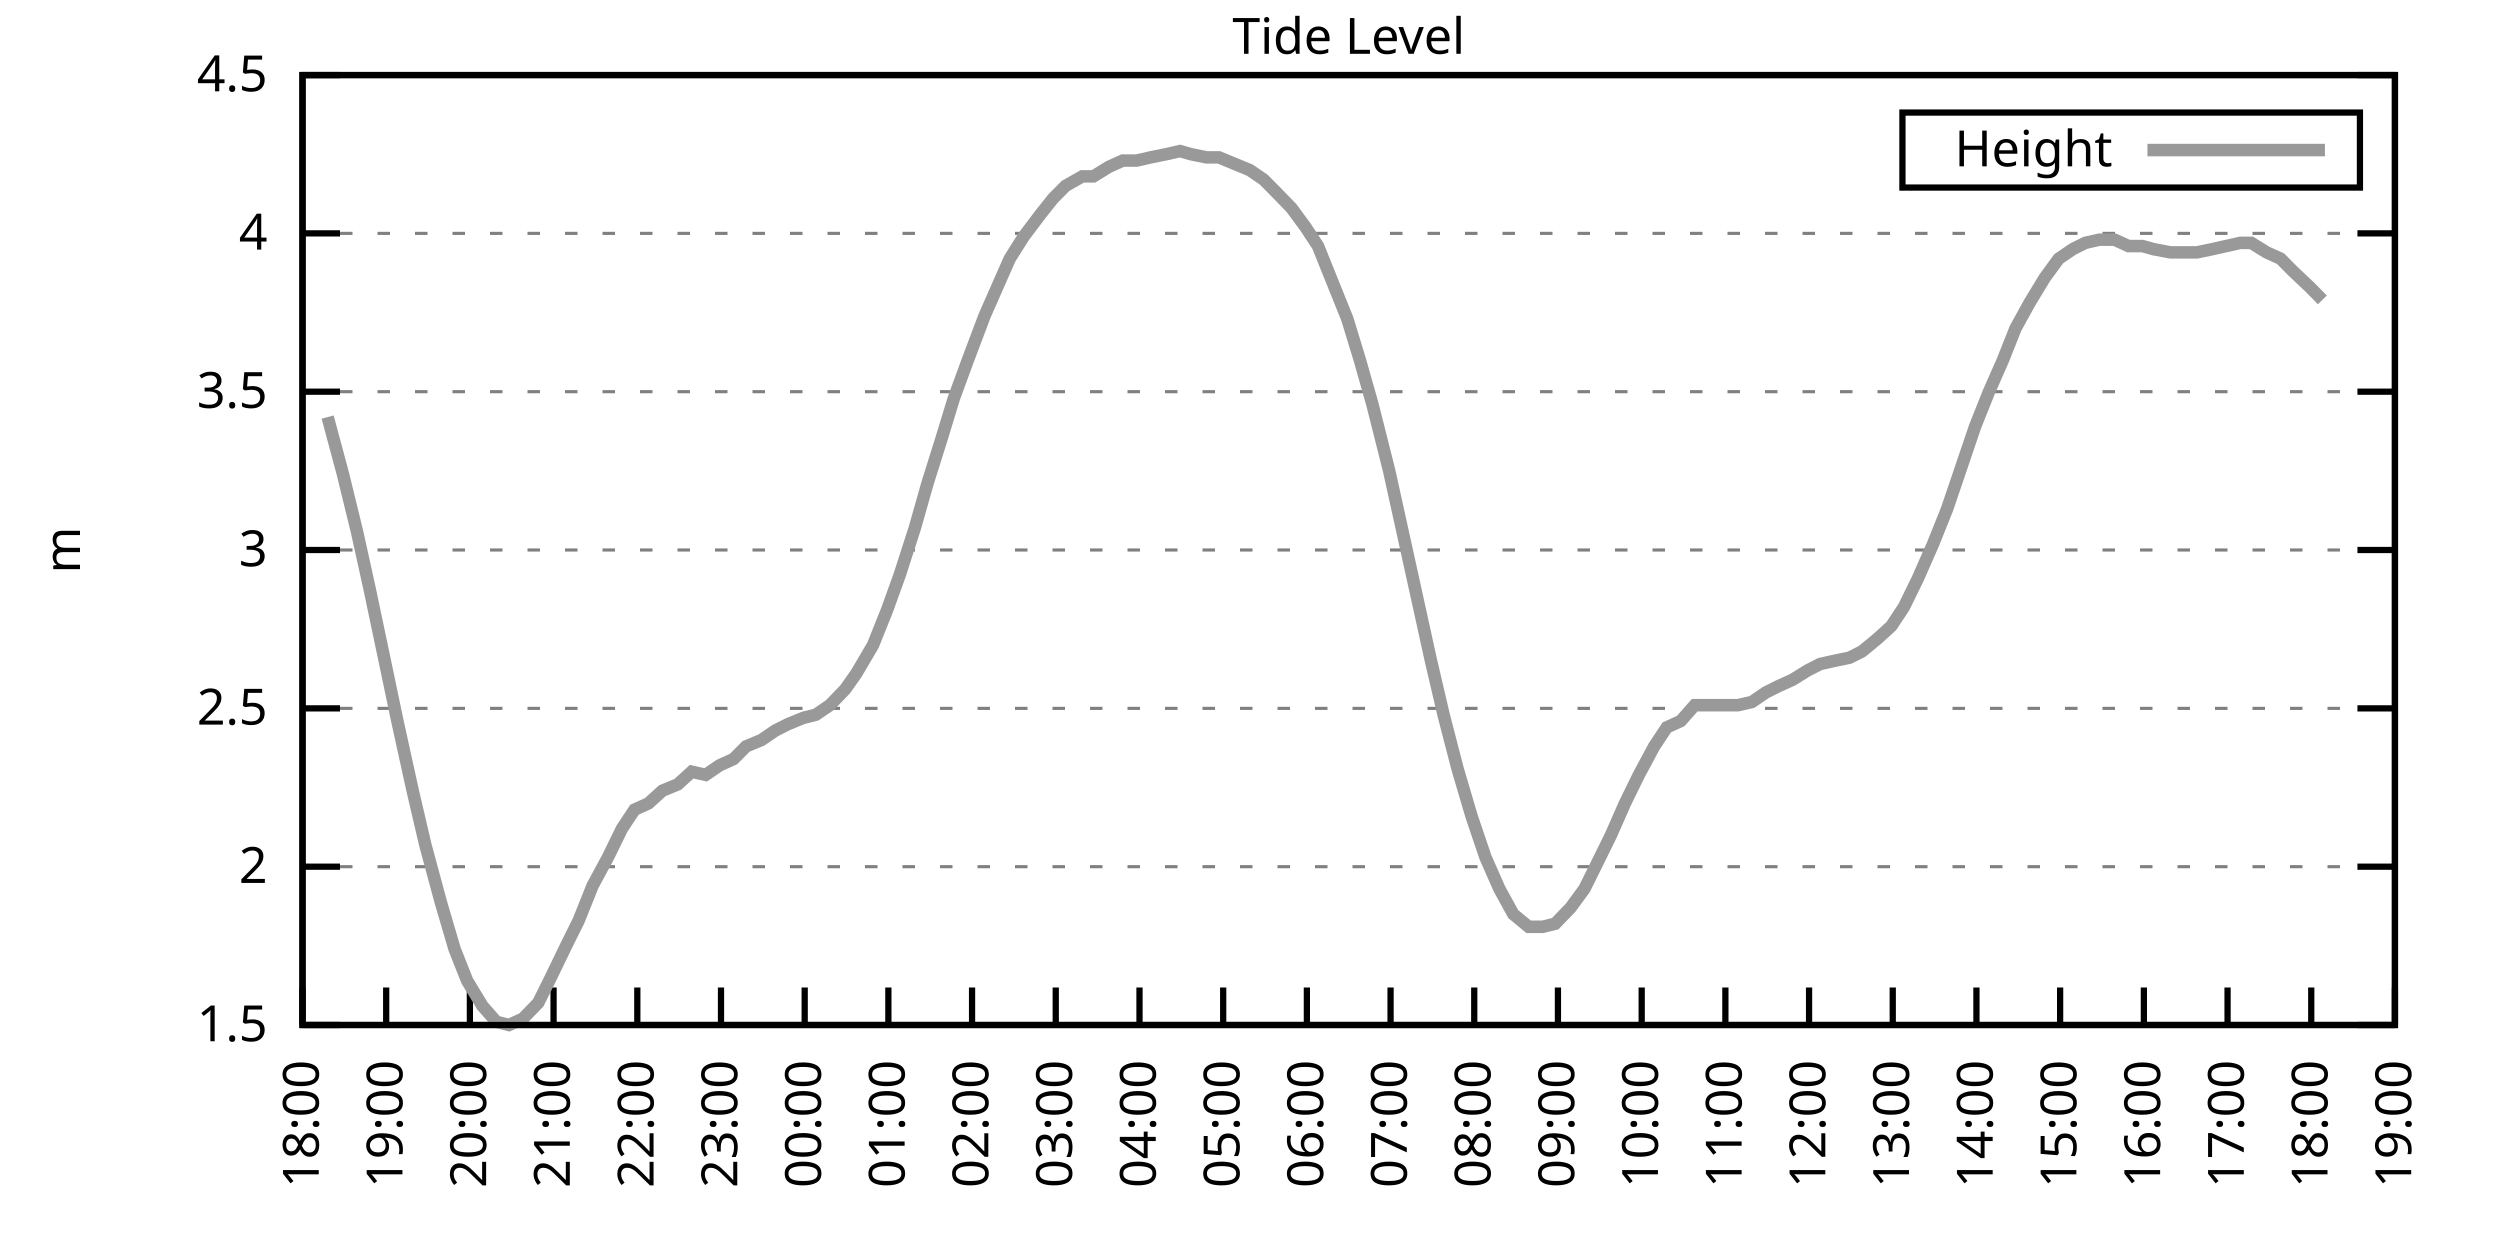
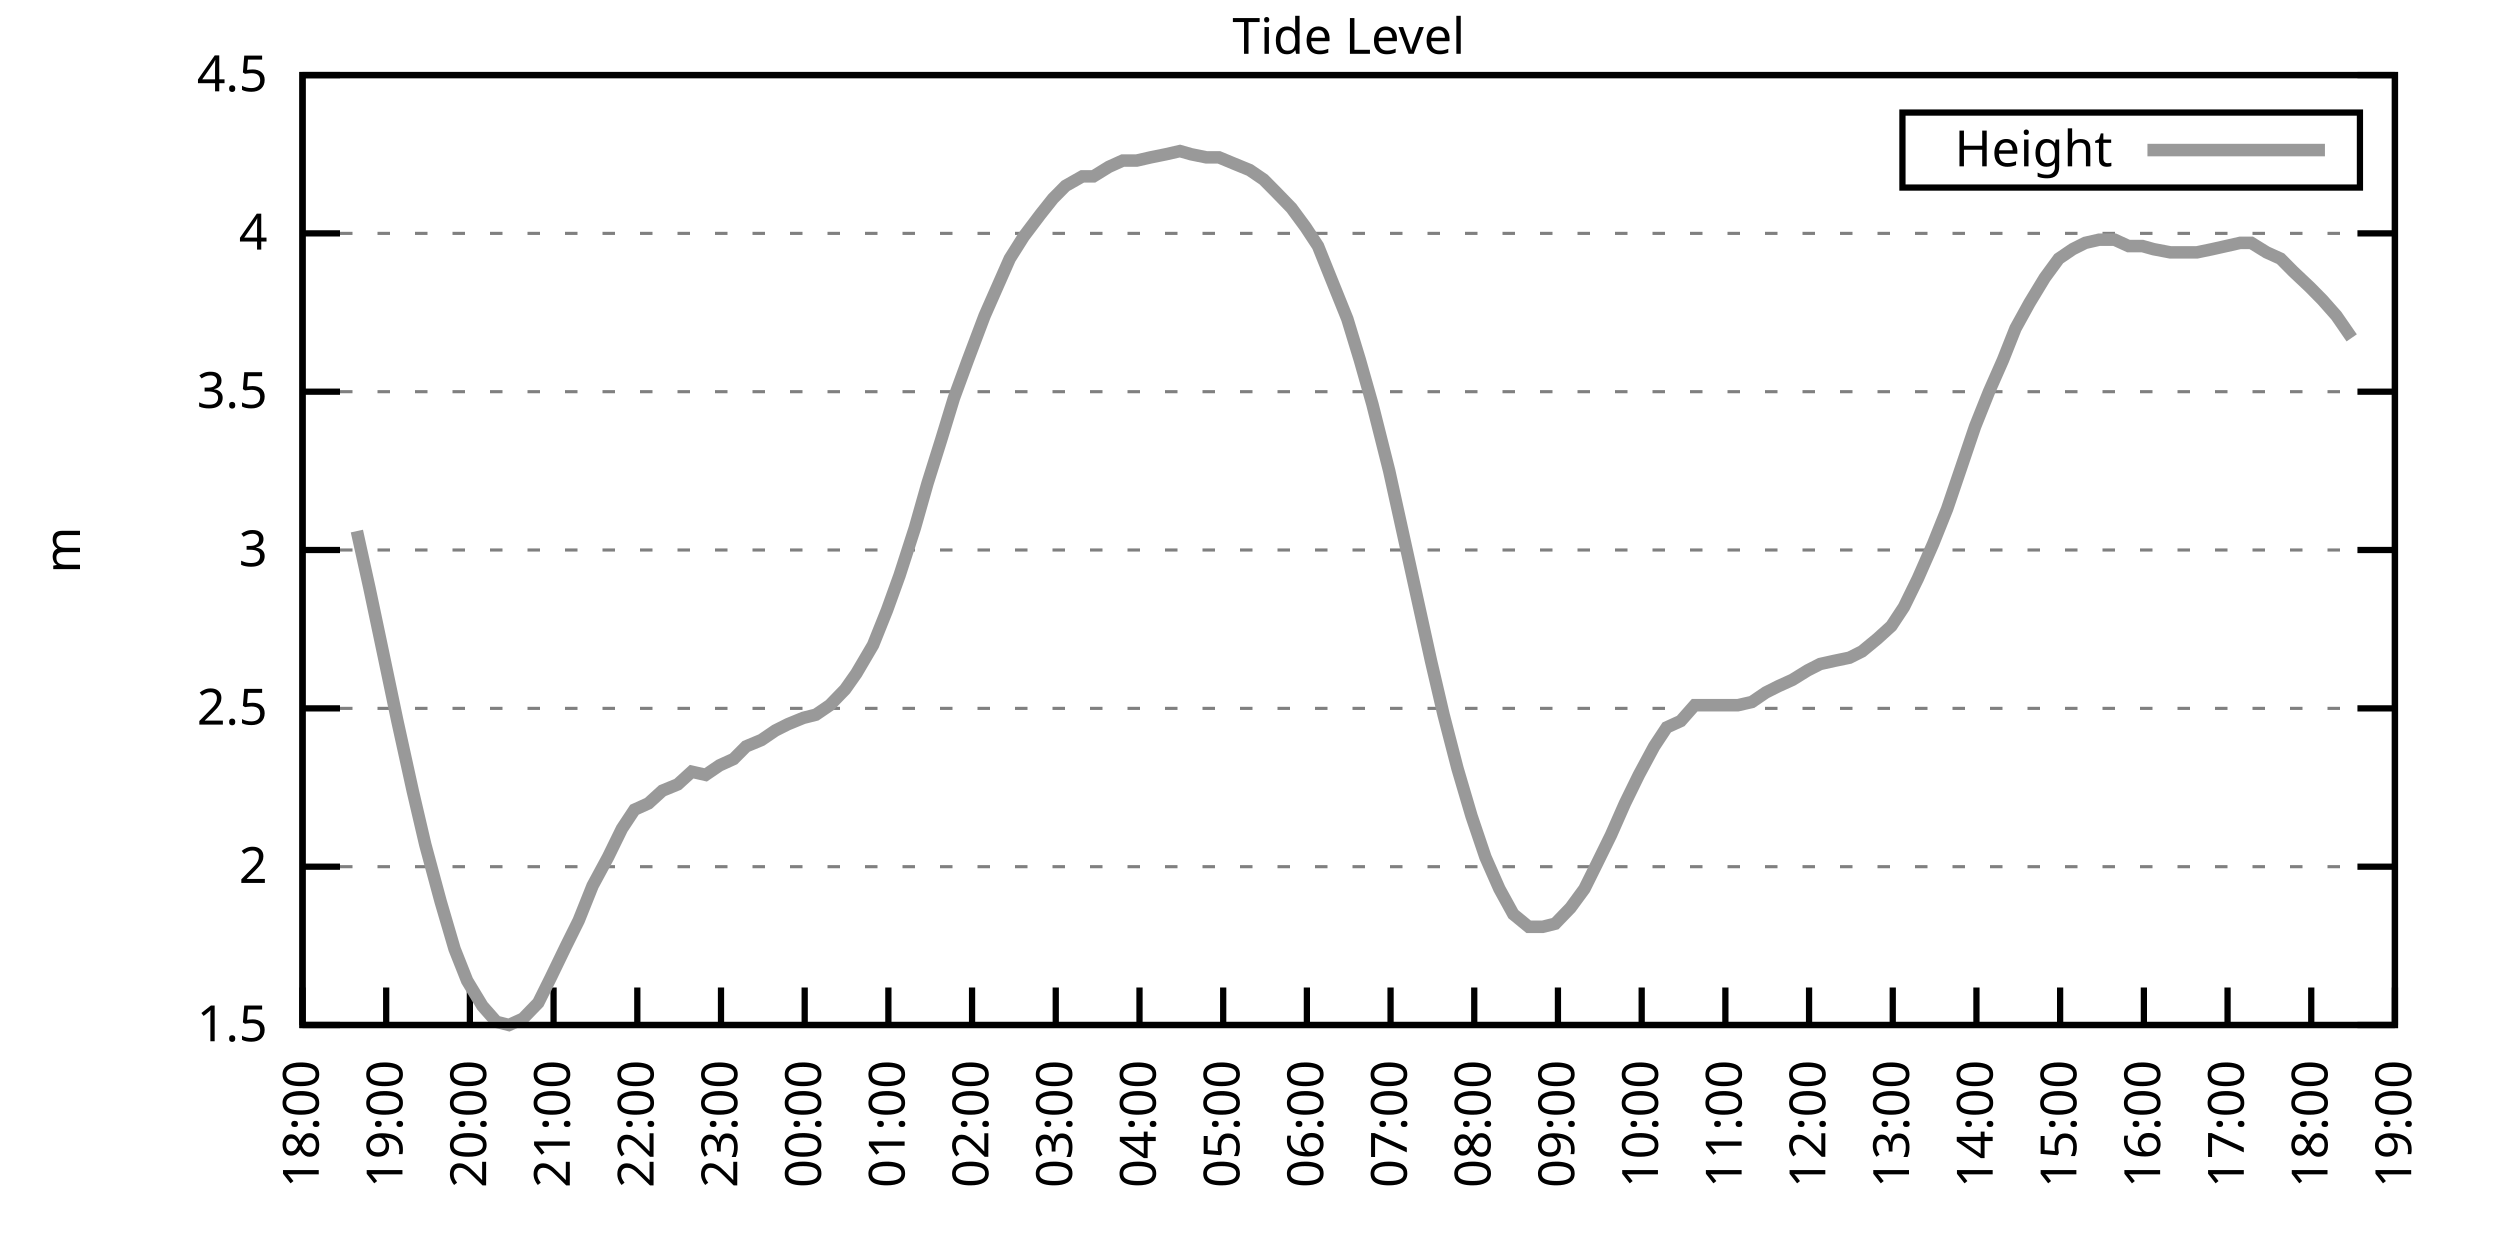
<svg xmlns="http://www.w3.org/2000/svg" xmlns:xlink="http://www.w3.org/1999/xlink" width="400" height="200" viewBox="0 0 400 200">
  <g id="gnuplot_canvas">
    <rect x="0" y="0" width="400" height="200" fill="none" />
    <defs>
      <circle id="gpDot" r="0.5" stroke-width="0.5" stroke="currentColor" />
      <path id="gpPt0" stroke-width="0.333" stroke="currentColor" d="M-1,0 h2 M0,-1 v2" />
      <path id="gpPt1" stroke-width="0.333" stroke="currentColor" d="M-1,-1 L1,1 M1,-1 L-1,1" />
      <path id="gpPt2" stroke-width="0.333" stroke="currentColor" d="M-1,0 L1,0 M0,-1 L0,1 M-1,-1 L1,1 M-1,1 L1,-1" />
      <rect id="gpPt3" stroke-width="0.333" stroke="currentColor" x="-1" y="-1" width="2" height="2" />
      <rect id="gpPt4" stroke-width="0.333" stroke="currentColor" fill="currentColor" x="-1" y="-1" width="2" height="2" />
      <circle id="gpPt5" stroke-width="0.333" stroke="currentColor" cx="0" cy="0" r="1" />
      <use xlink:href="#gpPt5" id="gpPt6" fill="currentColor" stroke="none" />
      <path id="gpPt7" stroke-width="0.333" stroke="currentColor" d="M0,-1.33 L-1.33,0.67 L1.33,0.67 z" />
      <use xlink:href="#gpPt7" id="gpPt8" fill="currentColor" stroke="none" />
      <use xlink:href="#gpPt7" id="gpPt9" stroke="currentColor" transform="rotate(180)" />
      <use xlink:href="#gpPt9" id="gpPt10" fill="currentColor" stroke="none" />
      <use xlink:href="#gpPt3" id="gpPt11" stroke="currentColor" transform="rotate(45)" />
      <use xlink:href="#gpPt11" id="gpPt12" fill="currentColor" stroke="none" />
      <path id="gpPt13" stroke-width="0.333" stroke="currentColor" d="M0,1.330 L1.265,0.411 L0.782,-1.067 L-0.782,-1.076 L-1.265,0.411 z" />
      <use xlink:href="#gpPt13" id="gpPt14" fill="currentColor" stroke="none" />
      <filter id="textbox" filterUnits="objectBoundingBox" x="0" y="0" height="1" width="1">
        <feFlood flood-color="white" flood-opacity="1" result="bgnd" />
        <feComposite in="SourceGraphic" in2="bgnd" operator="atop" />
      </filter>
      <filter id="greybox" filterUnits="objectBoundingBox" x="0" y="0" height="1" width="1">
        <feFlood flood-color="lightgrey" flood-opacity="1" result="grey" />
        <feComposite in="SourceGraphic" in2="grey" operator="atop" />
      </filter>
    </defs>
    <g fill="none" color="white" stroke="currentColor" stroke-width="1.00" stroke-linecap="butt" stroke-linejoin="miter">
</g>
    <g fill="none" color="black" stroke="currentColor" stroke-width="1.00" stroke-linecap="butt" stroke-linejoin="miter">
      <g stroke="none" shape-rendering="crispEdges">
        <polygon fill="rgb(255, 255, 255)" points="48.40,164.00 383.18,164.00 383.18,12.02 48.40,12.02 " />
      </g>
    </g>
    <g fill="none" color="black" stroke="currentColor" stroke-width="1.00" stroke-linecap="butt" stroke-linejoin="miter">
</g>
    <g fill="none" color="black" stroke="black" stroke-width="0.50" stroke-linecap="butt" stroke-linejoin="miter">
</g>
    <g fill="none" color="gray" stroke="currentColor" stroke-width="0.50" stroke-linecap="butt" stroke-linejoin="miter">
      <path stroke="gray" stroke-dasharray="2,4" class="gridline" d="M48.40,164.00 L383.19,164.00  " />
    </g>
    <g fill="none" color="gray" stroke="gray" stroke-width="1.00" stroke-linecap="butt" stroke-linejoin="miter">
</g>
    <g fill="none" color="black" stroke="currentColor" stroke-width="1.00" stroke-linecap="butt" stroke-linejoin="miter">
      <path stroke="black" d="M48.40,164.00 L54.40,164.00 M383.19,164.00 L377.19,164.00  " />
      <g transform="translate(42.80,166.60)" stroke="none" fill="black" font-family="Sans" font-size="8.00" text-anchor="end">
        <text>
          <tspan font-family="Sans"> 1.5</tspan>
        </text>
      </g>
    </g>
    <g fill="none" color="black" stroke="currentColor" stroke-width="1.00" stroke-linecap="butt" stroke-linejoin="miter">
</g>
    <g fill="none" color="black" stroke="black" stroke-width="0.50" stroke-linecap="butt" stroke-linejoin="miter">
</g>
    <g fill="none" color="gray" stroke="currentColor" stroke-width="0.50" stroke-linecap="butt" stroke-linejoin="miter">
      <path stroke="gray" stroke-dasharray="2,4" class="gridline" d="M48.40,138.67 L383.19,138.67  " />
    </g>
    <g fill="none" color="gray" stroke="gray" stroke-width="1.00" stroke-linecap="butt" stroke-linejoin="miter">
</g>
    <g fill="none" color="black" stroke="currentColor" stroke-width="1.00" stroke-linecap="butt" stroke-linejoin="miter">
      <path stroke="black" d="M48.40,138.67 L54.40,138.67 M383.19,138.67 L377.19,138.67  " />
      <g transform="translate(42.80,141.27)" stroke="none" fill="black" font-family="Sans" font-size="8.00" text-anchor="end">
        <text>
          <tspan font-family="Sans"> 2</tspan>
        </text>
      </g>
    </g>
    <g fill="none" color="black" stroke="currentColor" stroke-width="1.00" stroke-linecap="butt" stroke-linejoin="miter">
</g>
    <g fill="none" color="black" stroke="black" stroke-width="0.50" stroke-linecap="butt" stroke-linejoin="miter">
</g>
    <g fill="none" color="gray" stroke="currentColor" stroke-width="0.50" stroke-linecap="butt" stroke-linejoin="miter">
      <path stroke="gray" stroke-dasharray="2,4" class="gridline" d="M48.40,113.34 L383.19,113.34  " />
    </g>
    <g fill="none" color="gray" stroke="gray" stroke-width="1.00" stroke-linecap="butt" stroke-linejoin="miter">
</g>
    <g fill="none" color="black" stroke="currentColor" stroke-width="1.00" stroke-linecap="butt" stroke-linejoin="miter">
      <path stroke="black" d="M48.40,113.34 L54.40,113.34 M383.19,113.34 L377.19,113.34  " />
      <g transform="translate(42.80,115.94)" stroke="none" fill="black" font-family="Sans" font-size="8.00" text-anchor="end">
        <text>
          <tspan font-family="Sans"> 2.5</tspan>
        </text>
      </g>
    </g>
    <g fill="none" color="black" stroke="currentColor" stroke-width="1.00" stroke-linecap="butt" stroke-linejoin="miter">
</g>
    <g fill="none" color="black" stroke="black" stroke-width="0.50" stroke-linecap="butt" stroke-linejoin="miter">
</g>
    <g fill="none" color="gray" stroke="currentColor" stroke-width="0.50" stroke-linecap="butt" stroke-linejoin="miter">
      <path stroke="gray" stroke-dasharray="2,4" class="gridline" d="M48.40,88.00 L383.19,88.00  " />
    </g>
    <g fill="none" color="gray" stroke="gray" stroke-width="1.00" stroke-linecap="butt" stroke-linejoin="miter">
</g>
    <g fill="none" color="black" stroke="currentColor" stroke-width="1.00" stroke-linecap="butt" stroke-linejoin="miter">
      <path stroke="black" d="M48.40,88.00 L54.40,88.00 M383.19,88.00 L377.19,88.00  " />
      <g transform="translate(42.80,90.60)" stroke="none" fill="black" font-family="Sans" font-size="8.00" text-anchor="end">
        <text>
          <tspan font-family="Sans"> 3</tspan>
        </text>
      </g>
    </g>
    <g fill="none" color="black" stroke="currentColor" stroke-width="1.00" stroke-linecap="butt" stroke-linejoin="miter">
</g>
    <g fill="none" color="black" stroke="black" stroke-width="0.50" stroke-linecap="butt" stroke-linejoin="miter">
</g>
    <g fill="none" color="gray" stroke="currentColor" stroke-width="0.50" stroke-linecap="butt" stroke-linejoin="miter">
      <path stroke="gray" stroke-dasharray="2,4" class="gridline" d="M48.40,62.67 L383.19,62.67  " />
    </g>
    <g fill="none" color="gray" stroke="gray" stroke-width="1.00" stroke-linecap="butt" stroke-linejoin="miter">
</g>
    <g fill="none" color="black" stroke="currentColor" stroke-width="1.00" stroke-linecap="butt" stroke-linejoin="miter">
      <path stroke="black" d="M48.40,62.67 L54.40,62.67 M383.19,62.67 L377.19,62.67  " />
      <g transform="translate(42.80,65.27)" stroke="none" fill="black" font-family="Sans" font-size="8.00" text-anchor="end">
        <text>
          <tspan font-family="Sans"> 3.5</tspan>
        </text>
      </g>
    </g>
    <g fill="none" color="black" stroke="currentColor" stroke-width="1.00" stroke-linecap="butt" stroke-linejoin="miter">
</g>
    <g fill="none" color="black" stroke="black" stroke-width="0.50" stroke-linecap="butt" stroke-linejoin="miter">
</g>
    <g fill="none" color="gray" stroke="currentColor" stroke-width="0.50" stroke-linecap="butt" stroke-linejoin="miter">
      <path stroke="gray" stroke-dasharray="2,4" class="gridline" d="M48.40,37.34 L383.19,37.34  " />
    </g>
    <g fill="none" color="gray" stroke="gray" stroke-width="1.00" stroke-linecap="butt" stroke-linejoin="miter">
</g>
    <g fill="none" color="black" stroke="currentColor" stroke-width="1.00" stroke-linecap="butt" stroke-linejoin="miter">
      <path stroke="black" d="M48.40,37.34 L54.40,37.34 M383.19,37.34 L377.19,37.34  " />
      <g transform="translate(42.80,39.94)" stroke="none" fill="black" font-family="Sans" font-size="8.00" text-anchor="end">
        <text>
          <tspan font-family="Sans"> 4</tspan>
        </text>
      </g>
    </g>
    <g fill="none" color="black" stroke="currentColor" stroke-width="1.00" stroke-linecap="butt" stroke-linejoin="miter">
</g>
    <g fill="none" color="black" stroke="black" stroke-width="0.50" stroke-linecap="butt" stroke-linejoin="miter">
</g>
    <g fill="none" color="gray" stroke="currentColor" stroke-width="0.50" stroke-linecap="butt" stroke-linejoin="miter">
      <path stroke="gray" stroke-dasharray="2,4" class="gridline" d="M48.40,12.01 L383.19,12.01  " />
    </g>
    <g fill="none" color="gray" stroke="gray" stroke-width="1.00" stroke-linecap="butt" stroke-linejoin="miter">
</g>
    <g fill="none" color="black" stroke="currentColor" stroke-width="1.00" stroke-linecap="butt" stroke-linejoin="miter">
      <path stroke="black" d="M48.40,12.01 L54.40,12.01 M383.19,12.01 L377.19,12.01  " />
      <g transform="translate(42.80,14.61)" stroke="none" fill="black" font-family="Sans" font-size="8.00" text-anchor="end">
        <text>
          <tspan font-family="Sans"> 4.5</tspan>
        </text>
      </g>
    </g>
    <g fill="none" color="black" stroke="currentColor" stroke-width="1.00" stroke-linecap="butt" stroke-linejoin="miter">
      <path stroke="black" d="M48.40,164.00 L48.40,158.00  " />
      <g transform="translate(51.00,169.60) rotate(270.00)" stroke="none" fill="black" font-family="Sans" font-size="8.00" text-anchor="end">
        <text>
          <tspan font-family="Sans">18:00</tspan>
        </text>
      </g>
    </g>
    <g fill="none" color="black" stroke="currentColor" stroke-width="1.00" stroke-linecap="butt" stroke-linejoin="miter">
      <path stroke="black" d="M61.79,164.00 L61.79,158.00  " />
      <g transform="translate(64.39,169.60) rotate(270.00)" stroke="none" fill="black" font-family="Sans" font-size="8.00" text-anchor="end">
        <text>
          <tspan font-family="Sans">19:00</tspan>
        </text>
      </g>
    </g>
    <g fill="none" color="black" stroke="currentColor" stroke-width="1.00" stroke-linecap="butt" stroke-linejoin="miter">
      <path stroke="black" d="M75.18,164.00 L75.18,158.00  " />
      <g transform="translate(77.78,169.60) rotate(270.00)" stroke="none" fill="black" font-family="Sans" font-size="8.00" text-anchor="end">
        <text>
          <tspan font-family="Sans">20:00</tspan>
        </text>
      </g>
    </g>
    <g fill="none" color="black" stroke="currentColor" stroke-width="1.00" stroke-linecap="butt" stroke-linejoin="miter">
      <path stroke="black" d="M88.57,164.00 L88.57,158.00  " />
      <g transform="translate(91.17,169.60) rotate(270.00)" stroke="none" fill="black" font-family="Sans" font-size="8.00" text-anchor="end">
        <text>
          <tspan font-family="Sans">21:00</tspan>
        </text>
      </g>
    </g>
    <g fill="none" color="black" stroke="currentColor" stroke-width="1.00" stroke-linecap="butt" stroke-linejoin="miter">
      <path stroke="black" d="M101.97,164.00 L101.97,158.00  " />
      <g transform="translate(104.57,169.60) rotate(270.00)" stroke="none" fill="black" font-family="Sans" font-size="8.00" text-anchor="end">
        <text>
          <tspan font-family="Sans">22:00</tspan>
        </text>
      </g>
    </g>
    <g fill="none" color="black" stroke="currentColor" stroke-width="1.00" stroke-linecap="butt" stroke-linejoin="miter">
      <path stroke="black" d="M115.36,164.00 L115.36,158.00  " />
      <g transform="translate(117.96,169.60) rotate(270.00)" stroke="none" fill="black" font-family="Sans" font-size="8.00" text-anchor="end">
        <text>
          <tspan font-family="Sans">23:00</tspan>
        </text>
      </g>
    </g>
    <g fill="none" color="black" stroke="currentColor" stroke-width="1.00" stroke-linecap="butt" stroke-linejoin="miter">
      <path stroke="black" d="M128.75,164.00 L128.75,158.00  " />
      <g transform="translate(131.35,169.60) rotate(270.00)" stroke="none" fill="black" font-family="Sans" font-size="8.00" text-anchor="end">
        <text>
          <tspan font-family="Sans">00:00</tspan>
        </text>
      </g>
    </g>
    <g fill="none" color="black" stroke="currentColor" stroke-width="1.00" stroke-linecap="butt" stroke-linejoin="miter">
      <path stroke="black" d="M142.14,164.00 L142.14,158.00  " />
      <g transform="translate(144.74,169.60) rotate(270.00)" stroke="none" fill="black" font-family="Sans" font-size="8.00" text-anchor="end">
        <text>
          <tspan font-family="Sans">01:00</tspan>
        </text>
      </g>
    </g>
    <g fill="none" color="black" stroke="currentColor" stroke-width="1.00" stroke-linecap="butt" stroke-linejoin="miter">
      <path stroke="black" d="M155.53,164.00 L155.53,158.00  " />
      <g transform="translate(158.13,169.60) rotate(270.00)" stroke="none" fill="black" font-family="Sans" font-size="8.00" text-anchor="end">
        <text>
          <tspan font-family="Sans">02:00</tspan>
        </text>
      </g>
    </g>
    <g fill="none" color="black" stroke="currentColor" stroke-width="1.00" stroke-linecap="butt" stroke-linejoin="miter">
      <path stroke="black" d="M168.92,164.00 L168.92,158.00  " />
      <g transform="translate(171.52,169.60) rotate(270.00)" stroke="none" fill="black" font-family="Sans" font-size="8.00" text-anchor="end">
        <text>
          <tspan font-family="Sans">03:00</tspan>
        </text>
      </g>
    </g>
    <g fill="none" color="black" stroke="currentColor" stroke-width="1.00" stroke-linecap="butt" stroke-linejoin="miter">
      <path stroke="black" d="M182.32,164.00 L182.32,158.00  " />
      <g transform="translate(184.92,169.60) rotate(270.00)" stroke="none" fill="black" font-family="Sans" font-size="8.00" text-anchor="end">
        <text>
          <tspan font-family="Sans">04:00</tspan>
        </text>
      </g>
    </g>
    <g fill="none" color="black" stroke="currentColor" stroke-width="1.00" stroke-linecap="butt" stroke-linejoin="miter">
      <path stroke="black" d="M195.71,164.00 L195.71,158.00  " />
      <g transform="translate(198.31,169.60) rotate(270.00)" stroke="none" fill="black" font-family="Sans" font-size="8.00" text-anchor="end">
        <text>
          <tspan font-family="Sans">05:00</tspan>
        </text>
      </g>
    </g>
    <g fill="none" color="black" stroke="currentColor" stroke-width="1.00" stroke-linecap="butt" stroke-linejoin="miter">
      <path stroke="black" d="M209.10,164.00 L209.10,158.00  " />
      <g transform="translate(211.70,169.60) rotate(270.00)" stroke="none" fill="black" font-family="Sans" font-size="8.00" text-anchor="end">
        <text>
          <tspan font-family="Sans">06:00</tspan>
        </text>
      </g>
    </g>
    <g fill="none" color="black" stroke="currentColor" stroke-width="1.00" stroke-linecap="butt" stroke-linejoin="miter">
      <path stroke="black" d="M222.49,164.00 L222.49,158.00  " />
      <g transform="translate(225.09,169.60) rotate(270.00)" stroke="none" fill="black" font-family="Sans" font-size="8.00" text-anchor="end">
        <text>
          <tspan font-family="Sans">07:00</tspan>
        </text>
      </g>
    </g>
    <g fill="none" color="black" stroke="currentColor" stroke-width="1.00" stroke-linecap="butt" stroke-linejoin="miter">
      <path stroke="black" d="M235.88,164.00 L235.88,158.00  " />
      <g transform="translate(238.48,169.60) rotate(270.00)" stroke="none" fill="black" font-family="Sans" font-size="8.00" text-anchor="end">
        <text>
          <tspan font-family="Sans">08:00</tspan>
        </text>
      </g>
    </g>
    <g fill="none" color="black" stroke="currentColor" stroke-width="1.00" stroke-linecap="butt" stroke-linejoin="miter">
      <path stroke="black" d="M249.27,164.00 L249.27,158.00  " />
      <g transform="translate(251.87,169.60) rotate(270.00)" stroke="none" fill="black" font-family="Sans" font-size="8.00" text-anchor="end">
        <text>
          <tspan font-family="Sans">09:00</tspan>
        </text>
      </g>
    </g>
    <g fill="none" color="black" stroke="currentColor" stroke-width="1.00" stroke-linecap="butt" stroke-linejoin="miter">
      <path stroke="black" d="M262.67,164.00 L262.67,158.00  " />
      <g transform="translate(265.27,169.60) rotate(270.00)" stroke="none" fill="black" font-family="Sans" font-size="8.00" text-anchor="end">
        <text>
          <tspan font-family="Sans">10:00</tspan>
        </text>
      </g>
    </g>
    <g fill="none" color="black" stroke="currentColor" stroke-width="1.00" stroke-linecap="butt" stroke-linejoin="miter">
      <path stroke="black" d="M276.06,164.00 L276.06,158.00  " />
      <g transform="translate(278.66,169.60) rotate(270.00)" stroke="none" fill="black" font-family="Sans" font-size="8.00" text-anchor="end">
        <text>
          <tspan font-family="Sans">11:00</tspan>
        </text>
      </g>
    </g>
    <g fill="none" color="black" stroke="currentColor" stroke-width="1.00" stroke-linecap="butt" stroke-linejoin="miter">
      <path stroke="black" d="M289.45,164.00 L289.45,158.00  " />
      <g transform="translate(292.05,169.60) rotate(270.00)" stroke="none" fill="black" font-family="Sans" font-size="8.00" text-anchor="end">
        <text>
          <tspan font-family="Sans">12:00</tspan>
        </text>
      </g>
    </g>
    <g fill="none" color="black" stroke="currentColor" stroke-width="1.00" stroke-linecap="butt" stroke-linejoin="miter">
      <path stroke="black" d="M302.84,164.00 L302.84,158.00  " />
      <g transform="translate(305.44,169.60) rotate(270.00)" stroke="none" fill="black" font-family="Sans" font-size="8.00" text-anchor="end">
        <text>
          <tspan font-family="Sans">13:00</tspan>
        </text>
      </g>
    </g>
    <g fill="none" color="black" stroke="currentColor" stroke-width="1.00" stroke-linecap="butt" stroke-linejoin="miter">
      <path stroke="black" d="M316.23,164.00 L316.23,158.00  " />
      <g transform="translate(318.83,169.60) rotate(270.00)" stroke="none" fill="black" font-family="Sans" font-size="8.00" text-anchor="end">
        <text>
          <tspan font-family="Sans">14:00</tspan>
        </text>
      </g>
    </g>
    <g fill="none" color="black" stroke="currentColor" stroke-width="1.00" stroke-linecap="butt" stroke-linejoin="miter">
      <path stroke="black" d="M329.62,164.00 L329.62,158.00  " />
      <g transform="translate(332.22,169.60) rotate(270.00)" stroke="none" fill="black" font-family="Sans" font-size="8.00" text-anchor="end">
        <text>
          <tspan font-family="Sans">15:00</tspan>
        </text>
      </g>
    </g>
    <g fill="none" color="black" stroke="currentColor" stroke-width="1.00" stroke-linecap="butt" stroke-linejoin="miter">
      <path stroke="black" d="M343.02,164.00 L343.02,158.00  " />
      <g transform="translate(345.62,169.60) rotate(270.00)" stroke="none" fill="black" font-family="Sans" font-size="8.00" text-anchor="end">
        <text>
          <tspan font-family="Sans">16:00</tspan>
        </text>
      </g>
    </g>
    <g fill="none" color="black" stroke="currentColor" stroke-width="1.00" stroke-linecap="butt" stroke-linejoin="miter">
      <path stroke="black" d="M356.41,164.00 L356.41,158.00  " />
      <g transform="translate(359.01,169.60) rotate(270.00)" stroke="none" fill="black" font-family="Sans" font-size="8.00" text-anchor="end">
        <text>
          <tspan font-family="Sans">17:00</tspan>
        </text>
      </g>
    </g>
    <g fill="none" color="black" stroke="currentColor" stroke-width="1.00" stroke-linecap="butt" stroke-linejoin="miter">
      <path stroke="black" d="M369.80,164.00 L369.80,158.00  " />
      <g transform="translate(372.40,169.60) rotate(270.00)" stroke="none" fill="black" font-family="Sans" font-size="8.00" text-anchor="end">
        <text>
          <tspan font-family="Sans">18:00</tspan>
        </text>
      </g>
    </g>
    <g fill="none" color="black" stroke="currentColor" stroke-width="1.00" stroke-linecap="butt" stroke-linejoin="miter">
      <path stroke="black" d="M383.19,164.00 L383.19,158.00  " />
      <g transform="translate(385.79,169.60) rotate(270.00)" stroke="none" fill="black" font-family="Sans" font-size="8.00" text-anchor="end">
        <text>
          <tspan font-family="Sans">19:00</tspan>
        </text>
      </g>
    </g>
    <g fill="none" color="black" stroke="currentColor" stroke-width="1.00" stroke-linecap="butt" stroke-linejoin="miter">
</g>
    <g fill="none" color="black" stroke="currentColor" stroke-width="1.00" stroke-linecap="butt" stroke-linejoin="miter">
      <path stroke="black" d="M48.40,12.01 L48.40,164.00 L383.19,164.00 L383.19,12.01 L48.40,12.01 Z  " />
    </g>
    <g fill="none" color="black" stroke="currentColor" stroke-width="1.00" stroke-linecap="butt" stroke-linejoin="miter">
</g>
    <g fill="none" color="black" stroke="currentColor" stroke-width="1.00" stroke-linecap="butt" stroke-linejoin="miter">
      <path stroke="black" d="M304.39,30.01 L304.39,18.01 L377.59,18.01 L377.59,30.01 L304.39,30.01 Z  " />
    </g>
    <g id="Tide_level_plot_1">
      <g fill="none" color="white" stroke="black" stroke-width="2.00" stroke-linecap="butt" stroke-linejoin="miter">
</g>
      <g fill="none" color="black" stroke="currentColor" stroke-width="2.00" stroke-linecap="butt" stroke-linejoin="miter">
        <g transform="translate(337.99,26.61)" stroke="none" fill="black" font-family="Sans" font-size="8.00" text-anchor="end">
          <text>
            <tspan font-family="Sans">Height</tspan>
          </text>
        </g>
      </g>
      <g fill="none" color="black" stroke="currentColor" stroke-width="2.00" stroke-linecap="butt" stroke-linejoin="miter">
-         <path stroke="rgb(153, 153, 153)" d="M343.59,24.01 L371.99,24.01 M52.42,66.73 L54.87,75.85 L57.10,84.97 L59.11,94.08 L61.35,104.72 L63.58,115.36   L66.03,126.51 L68.04,135.12 L70.50,144.24 L72.73,151.84 L74.74,156.91 L77.19,160.96 L79.42,163.49 L81.43,164.00   L83.66,162.99 L86.12,160.45 L88.13,156.40 L90.58,151.33 L92.59,147.28 L94.82,141.71 L97.28,137.15 L99.51,132.59   L101.52,129.55 L103.75,128.54 L105.98,126.51 L108.44,125.50 L110.67,123.47 L112.90,123.98 L115.13,122.46 L117.37,121.44   L119.38,119.42 L121.83,118.40 L124.06,116.88 L126.07,115.87 L128.53,114.86 L130.54,114.35 L132.77,112.83 L135.22,110.30   L137.01,107.76 L139.69,103.20 L141.92,97.63 L143.93,92.06 L146.38,84.46 L148.39,77.37 L150.62,70.27 L152.63,63.69   L154.86,57.61 L157.54,50.51 L159.55,45.95 L161.56,41.39 L163.79,37.85 L166.47,34.30 L168.48,31.77 L170.49,29.74   L173.17,28.22 L174.95,28.22 L177.41,26.70 L179.64,25.69 L181.87,25.69 L184.10,25.18 L186.56,24.68 L188.79,24.17   L190.57,24.68 L193.03,25.18 L195.04,25.18 L197.49,26.20 L199.95,27.21 L202.18,28.73 L204.19,30.76 L206.64,33.29   L208.88,36.33 L210.88,39.37 L213.12,44.94 L215.57,51.02 L217.58,57.61 L219.59,64.70 L222.27,75.34 L224.28,84.46   L226.73,95.60 L228.96,105.74 L230.97,114.35 L233.20,122.96 L235.44,130.56 L237.67,137.15 L239.90,142.21 L242.13,146.27   L244.59,148.29 L246.82,148.29 L248.83,147.79 L251.28,145.25 L253.51,142.21 L255.52,138.16 L257.76,133.60 L259.99,128.54   L262.22,123.98 L264.67,119.42 L266.68,116.38 L268.92,115.36 L271.15,112.83 L273.38,112.83 L275.61,112.83 L278.07,112.83   L280.30,112.32 L282.53,110.80 L284.54,109.79 L286.77,108.78 L289.23,107.26 L291.23,106.24 L293.47,105.74 L295.92,105.23   L297.93,104.22 L300.39,102.19 L302.62,100.16 L304.63,97.12 L306.86,92.56 L309.31,86.99 L311.54,81.42 L313.78,74.83   L316.01,68.25 L318.24,62.67 L320.47,57.61 L322.48,52.54 L324.71,48.49 L327.17,44.43 L329.40,41.39 L331.63,39.87   L333.64,38.86 L335.87,38.35 L338.33,38.35 L340.56,39.37 L342.79,39.37 L344.58,39.87 L347.26,40.38 L349.26,40.38   L351.50,40.38 L353.95,39.87 L356.18,39.37 L358.42,38.86 L360.20,38.86 L362.66,40.38 L364.89,41.39 L366.90,43.42   L369.58,45.95 L371.58,47.98  " />
+         <path stroke="rgb(153, 153, 153)" d="M343.59,24.01 L371.99,24.01 M57.10,84.97 L59.11,94.08 L61.35,104.72 L63.58,115.36 L66.03,126.51 L68.04,135.12   L70.50,144.24 L72.73,151.84 L74.74,156.91 L77.19,160.96 L79.42,163.49 L81.43,164.00 L83.66,162.99 L86.12,160.45   L88.13,156.40 L90.58,151.33 L92.59,147.28 L94.82,141.71 L97.28,137.15 L99.51,132.59 L101.52,129.55 L103.75,128.54   L105.98,126.51 L108.44,125.50 L110.67,123.47 L112.90,123.98 L115.13,122.46 L117.37,121.44 L119.38,119.42 L121.83,118.40   L124.06,116.88 L126.07,115.87 L128.53,114.86 L130.54,114.35 L132.77,112.83 L135.22,110.30 L137.01,107.76 L139.69,103.20   L141.92,97.63 L143.93,92.06 L146.38,84.46 L148.39,77.37 L150.62,70.27 L152.63,63.69 L154.86,57.61 L157.54,50.51   L159.55,45.95 L161.56,41.39 L163.79,37.85 L166.47,34.30 L168.48,31.77 L170.49,29.74 L173.17,28.22 L174.95,28.22   L177.41,26.70 L179.64,25.69 L181.87,25.69 L184.10,25.18 L186.56,24.68 L188.79,24.17 L190.57,24.68 L193.03,25.18   L195.04,25.18 L197.49,26.20 L199.95,27.21 L202.18,28.73 L204.19,30.76 L206.64,33.29 L208.88,36.33 L210.88,39.37   L213.12,44.94 L215.57,51.02 L217.58,57.61 L219.59,64.70 L222.27,75.34 L224.28,84.46 L226.73,95.60 L228.96,105.74   L230.97,114.35 L233.20,122.96 L235.44,130.56 L237.67,137.15 L239.90,142.21 L242.13,146.27 L244.59,148.29 L246.82,148.29   L248.83,147.79 L251.28,145.25 L253.51,142.21 L255.52,138.16 L257.76,133.60 L259.99,128.54 L262.22,123.98 L264.67,119.42   L266.68,116.38 L268.92,115.36 L271.15,112.83 L273.38,112.83 L275.61,112.83 L278.07,112.83 L280.30,112.32 L282.53,110.80   L284.54,109.79 L286.77,108.78 L289.23,107.26 L291.23,106.24 L293.47,105.74 L295.92,105.23 L297.93,104.22 L300.39,102.19   L302.62,100.16 L304.63,97.12 L306.86,92.56 L309.31,86.99 L311.54,81.42 L313.78,74.83 L316.01,68.25 L318.24,62.67   L320.47,57.61 L322.48,52.54 L324.71,48.49 L327.17,44.43 L329.40,41.39 L331.63,39.87 L333.64,38.86 L335.87,38.35   L338.33,38.35 L340.56,39.37 L342.79,39.37 L344.58,39.87 L347.26,40.38 L349.26,40.38 L351.50,40.38 L353.95,39.87   L356.18,39.37 L358.42,38.86 L360.20,38.86 L362.66,40.38 L364.89,41.39 L366.90,43.42 L369.58,45.95 L371.58,47.98   L373.82,50.51 L376.27,54.06  " />
      </g>
    </g>
    <g fill="none" color="black" stroke="currentColor" stroke-width="2.00" stroke-linecap="butt" stroke-linejoin="miter">
</g>
    <g fill="none" color="black" stroke="black" stroke-width="1.00" stroke-linecap="butt" stroke-linejoin="miter">
</g>
    <g fill="none" color="black" stroke="currentColor" stroke-width="1.00" stroke-linecap="butt" stroke-linejoin="miter">
      <path stroke="black" d="M48.40,12.01 L48.40,164.00 L383.19,164.00 L383.19,12.01 L48.40,12.01 Z  " />
      <g transform="translate(12.80,88.01) rotate(270.00)" stroke="none" fill="black" font-family="Sans" font-size="8.00" text-anchor="middle">
        <text>
          <tspan font-family="Sans">m</tspan>
        </text>
      </g>
    </g>
    <g fill="none" color="black" stroke="currentColor" stroke-width="1.00" stroke-linecap="butt" stroke-linejoin="miter">
</g>
    <g fill="none" color="black" stroke="currentColor" stroke-width="1.00" stroke-linecap="butt" stroke-linejoin="miter">
      <g transform="translate(215.79,8.61)" stroke="none" fill="black" font-family="Sans" font-size="8.00" text-anchor="middle">
        <text>
          <tspan font-family="Sans">Tide Level</tspan>
        </text>
      </g>
    </g>
    <g fill="none" color="black" stroke="currentColor" stroke-width="1.00" stroke-linecap="butt" stroke-linejoin="miter">
</g>
  </g>
</svg>
